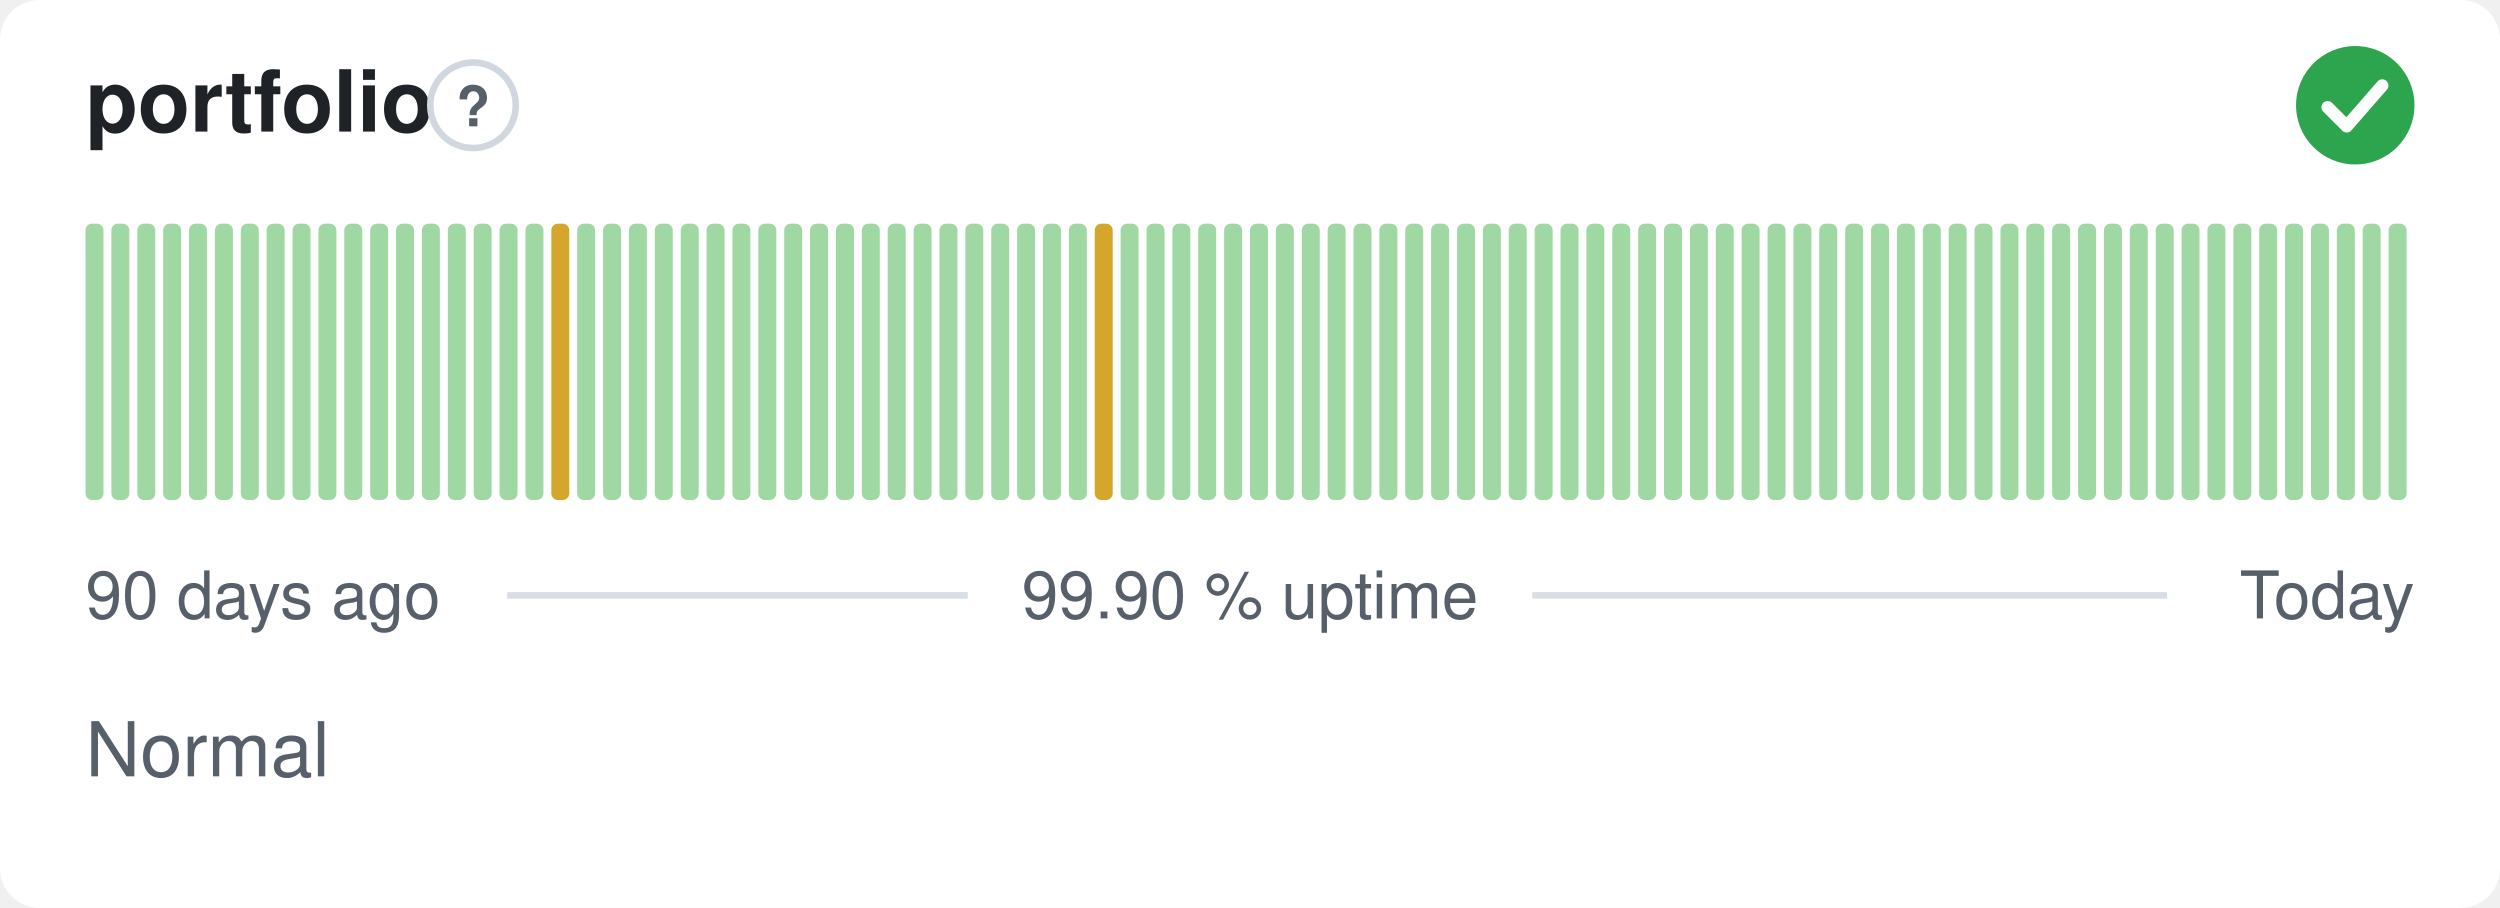
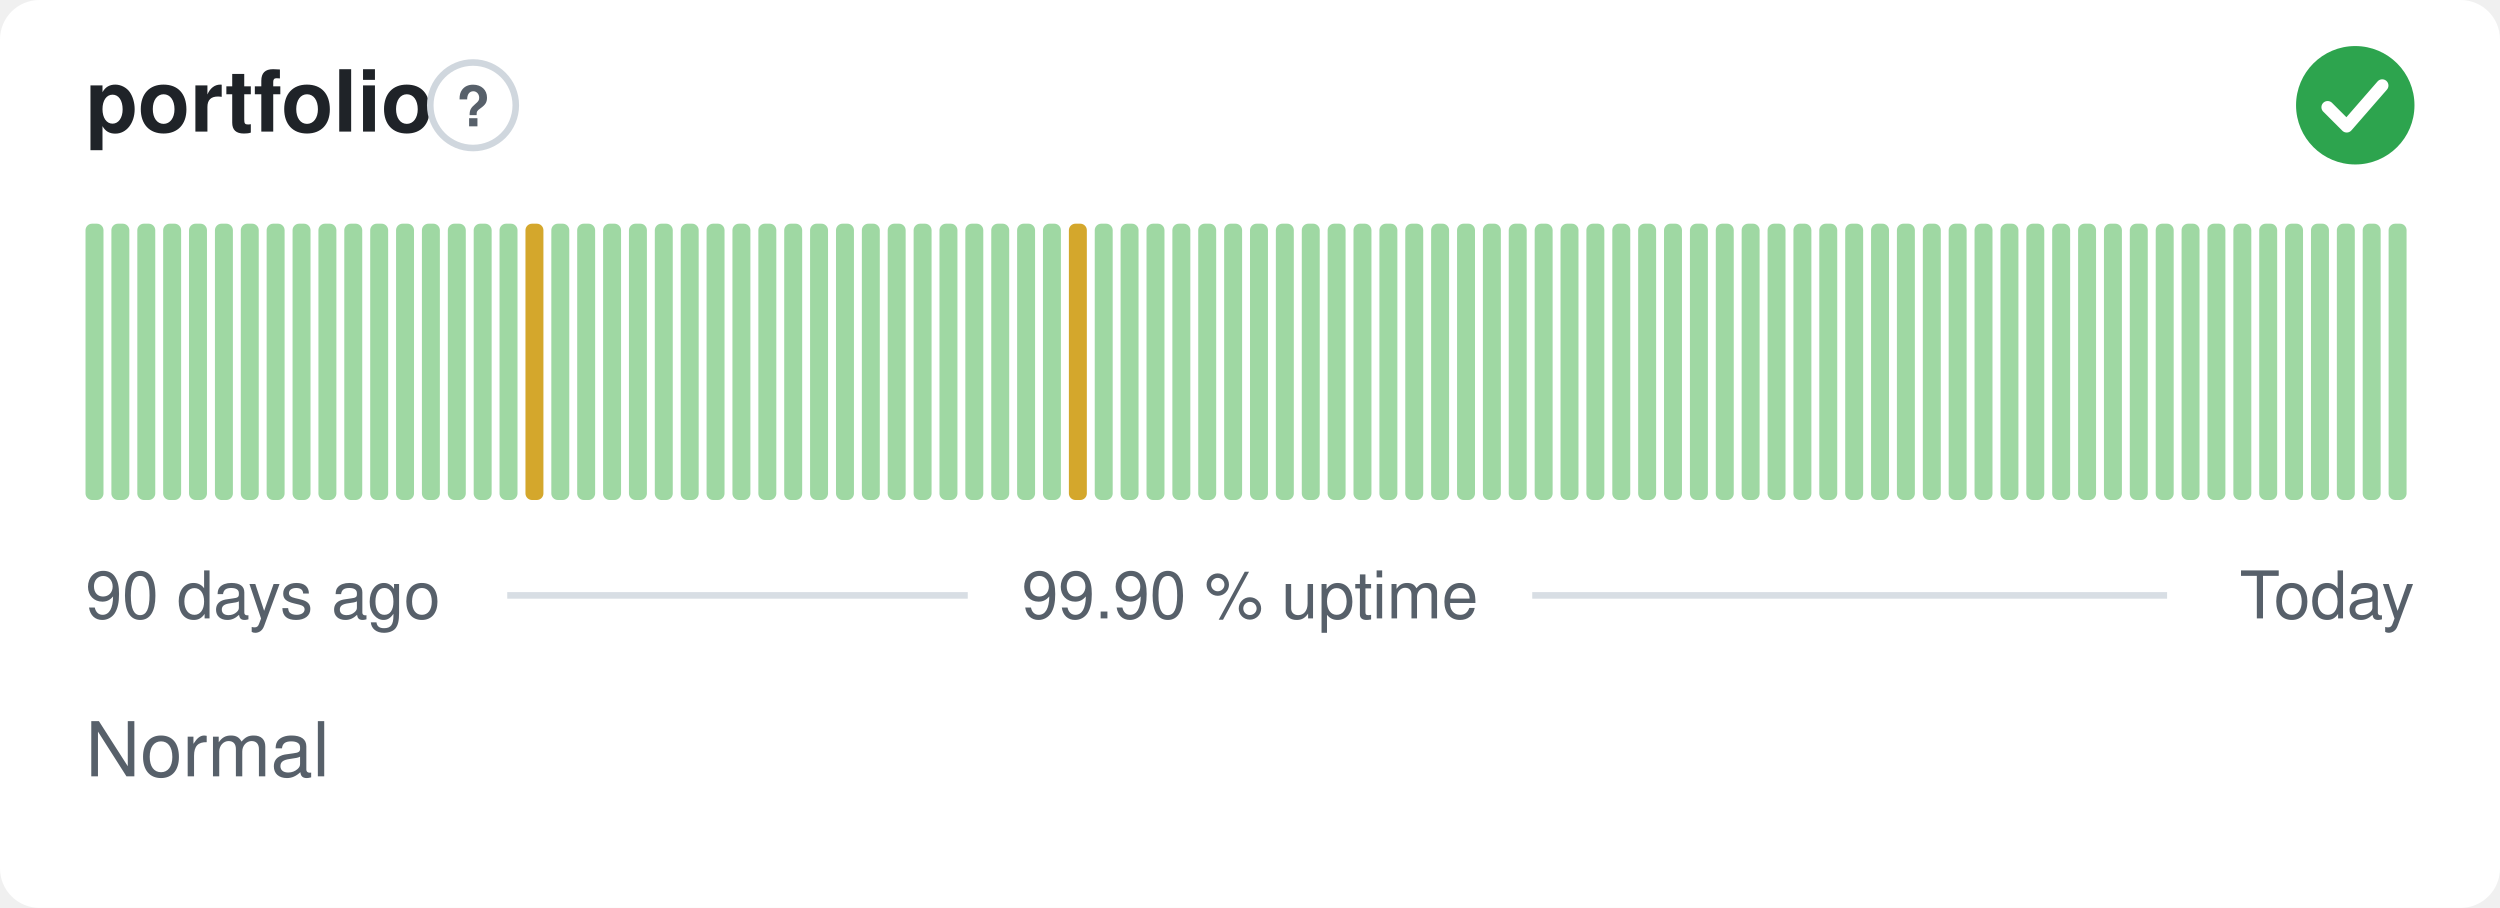
<svg xmlns="http://www.w3.org/2000/svg" width="380" height="138" viewBox="0 0 380 138" role="img" aria-label="portfolio: Normal, 99.90 % uptime over the last 90 days" font-family="-apple-system,BlinkMacSystemFont,'Segoe UI',Helvetica,Arial,sans-serif">
  <style>
    @media (prefers-color-scheme: dark) {
      .bg { fill: #0d1117 }
      .title { fill: #e6edf3 }
      .muted { fill: #8b949e }
      .hint { stroke: #30363d }
      .rule { stroke: #30363d }
      .nodata { fill: #21262d }
    }
  </style>
  <rect class="bg" width="380" height="138" rx="6" fill="#ffffff" />
  <text class="title" x="13" y="20" font-size="13" font-weight="600" fill="#1f2328">portfolio</text>
  <circle class="hint" cx="71.9" cy="16" r="6.5" fill="none" stroke="#d0d7de" stroke-width="1" />
  <text class="muted" x="71.9" y="19.2" text-anchor="middle" font-size="8.5" font-weight="700" fill="#57606a">?</text>
  <circle cx="358" cy="16" r="9" fill="#2da44e" />
  <path d="M353.80 16.30l2.90 2.90 5.40 -6.20" fill="none" stroke="#fff" stroke-width="1.89" stroke-linecap="round" stroke-linejoin="round" />
  <rect x="13.00" y="34.00" width="2.73" height="42.00" rx="1" fill="#9fd8a3" />
  <rect x="16.93" y="34.00" width="2.73" height="42.00" rx="1" fill="#9fd8a3" />
  <rect x="20.87" y="34.00" width="2.73" height="42.00" rx="1" fill="#9fd8a3" />
  <rect x="24.80" y="34.00" width="2.73" height="42.00" rx="1" fill="#9fd8a3" />
  <rect x="28.73" y="34.00" width="2.73" height="42.00" rx="1" fill="#9fd8a3" />
  <rect x="32.67" y="34.00" width="2.73" height="42.00" rx="1" fill="#9fd8a3" />
  <rect x="36.60" y="34.00" width="2.73" height="42.00" rx="1" fill="#9fd8a3" />
  <rect x="40.53" y="34.00" width="2.73" height="42.00" rx="1" fill="#9fd8a3" />
  <rect x="44.47" y="34.00" width="2.73" height="42.00" rx="1" fill="#9fd8a3" />
  <rect x="48.40" y="34.00" width="2.73" height="42.00" rx="1" fill="#9fd8a3" />
  <rect x="52.33" y="34.00" width="2.73" height="42.00" rx="1" fill="#9fd8a3" />
  <rect x="56.27" y="34.00" width="2.73" height="42.00" rx="1" fill="#9fd8a3" />
  <rect x="60.20" y="34.00" width="2.73" height="42.00" rx="1" fill="#9fd8a3" />
  <rect x="64.13" y="34.00" width="2.73" height="42.00" rx="1" fill="#9fd8a3" />
  <rect x="68.07" y="34.00" width="2.73" height="42.00" rx="1" fill="#9fd8a3" />
  <rect x="72.00" y="34.00" width="2.73" height="42.00" rx="1" fill="#9fd8a3" />
  <rect x="75.93" y="34.00" width="2.73" height="42.00" rx="1" fill="#9fd8a3" />
-   <rect x="79.87" y="34.00" width="2.73" height="42.00" rx="1" fill="#9fd8a3" />
-   <rect x="83.80" y="34.00" width="2.73" height="42.00" rx="1" fill="#d4a72c" />
+   <rect x="79.87" y="34.00" width="2.73" height="42.00" rx="1" fill="#d4a72c" />
+   <rect x="83.80" y="34.00" width="2.73" height="42.00" rx="1" fill="#9fd8a3" />
  <rect x="87.73" y="34.00" width="2.73" height="42.00" rx="1" fill="#9fd8a3" />
  <rect x="91.67" y="34.00" width="2.73" height="42.00" rx="1" fill="#9fd8a3" />
  <rect x="95.60" y="34.00" width="2.73" height="42.00" rx="1" fill="#9fd8a3" />
  <rect x="99.53" y="34.00" width="2.73" height="42.00" rx="1" fill="#9fd8a3" />
  <rect x="103.47" y="34.00" width="2.73" height="42.00" rx="1" fill="#9fd8a3" />
  <rect x="107.40" y="34.00" width="2.73" height="42.00" rx="1" fill="#9fd8a3" />
  <rect x="111.33" y="34.00" width="2.73" height="42.00" rx="1" fill="#9fd8a3" />
  <rect x="115.27" y="34.00" width="2.73" height="42.00" rx="1" fill="#9fd8a3" />
  <rect x="119.20" y="34.00" width="2.73" height="42.00" rx="1" fill="#9fd8a3" />
  <rect x="123.13" y="34.00" width="2.73" height="42.00" rx="1" fill="#9fd8a3" />
  <rect x="127.07" y="34.00" width="2.73" height="42.00" rx="1" fill="#9fd8a3" />
  <rect x="131.00" y="34.00" width="2.73" height="42.00" rx="1" fill="#9fd8a3" />
  <rect x="134.93" y="34.00" width="2.73" height="42.00" rx="1" fill="#9fd8a3" />
  <rect x="138.87" y="34.00" width="2.73" height="42.00" rx="1" fill="#9fd8a3" />
  <rect x="142.80" y="34.00" width="2.73" height="42.00" rx="1" fill="#9fd8a3" />
  <rect x="146.73" y="34.00" width="2.73" height="42.00" rx="1" fill="#9fd8a3" />
  <rect x="150.67" y="34.00" width="2.73" height="42.00" rx="1" fill="#9fd8a3" />
  <rect x="154.60" y="34.00" width="2.73" height="42.00" rx="1" fill="#9fd8a3" />
  <rect x="158.53" y="34.00" width="2.73" height="42.00" rx="1" fill="#9fd8a3" />
-   <rect x="162.47" y="34.00" width="2.73" height="42.00" rx="1" fill="#9fd8a3" />
-   <rect x="166.40" y="34.00" width="2.73" height="42.00" rx="1" fill="#d4a72c" />
+   <rect x="162.47" y="34.00" width="2.73" height="42.00" rx="1" fill="#d4a72c" />
+   <rect x="166.40" y="34.00" width="2.73" height="42.00" rx="1" fill="#9fd8a3" />
  <rect x="170.33" y="34.00" width="2.73" height="42.00" rx="1" fill="#9fd8a3" />
  <rect x="174.27" y="34.00" width="2.73" height="42.00" rx="1" fill="#9fd8a3" />
  <rect x="178.20" y="34.00" width="2.73" height="42.00" rx="1" fill="#9fd8a3" />
  <rect x="182.13" y="34.00" width="2.73" height="42.00" rx="1" fill="#9fd8a3" />
  <rect x="186.07" y="34.00" width="2.73" height="42.00" rx="1" fill="#9fd8a3" />
  <rect x="190.00" y="34.00" width="2.73" height="42.00" rx="1" fill="#9fd8a3" />
  <rect x="193.93" y="34.00" width="2.73" height="42.00" rx="1" fill="#9fd8a3" />
  <rect x="197.87" y="34.00" width="2.73" height="42.00" rx="1" fill="#9fd8a3" />
  <rect x="201.80" y="34.00" width="2.73" height="42.00" rx="1" fill="#9fd8a3" />
  <rect x="205.73" y="34.00" width="2.73" height="42.00" rx="1" fill="#9fd8a3" />
  <rect x="209.67" y="34.00" width="2.73" height="42.00" rx="1" fill="#9fd8a3" />
  <rect x="213.60" y="34.00" width="2.73" height="42.00" rx="1" fill="#9fd8a3" />
  <rect x="217.53" y="34.00" width="2.73" height="42.00" rx="1" fill="#9fd8a3" />
  <rect x="221.47" y="34.00" width="2.73" height="42.00" rx="1" fill="#9fd8a3" />
  <rect x="225.40" y="34.00" width="2.73" height="42.00" rx="1" fill="#9fd8a3" />
  <rect x="229.33" y="34.00" width="2.73" height="42.00" rx="1" fill="#9fd8a3" />
  <rect x="233.27" y="34.00" width="2.73" height="42.00" rx="1" fill="#9fd8a3" />
  <rect x="237.20" y="34.00" width="2.73" height="42.00" rx="1" fill="#9fd8a3" />
  <rect x="241.13" y="34.00" width="2.73" height="42.00" rx="1" fill="#9fd8a3" />
  <rect x="245.07" y="34.00" width="2.73" height="42.00" rx="1" fill="#9fd8a3" />
  <rect x="249.00" y="34.00" width="2.73" height="42.00" rx="1" fill="#9fd8a3" />
  <rect x="252.93" y="34.00" width="2.73" height="42.00" rx="1" fill="#9fd8a3" />
  <rect x="256.87" y="34.00" width="2.73" height="42.00" rx="1" fill="#9fd8a3" />
  <rect x="260.80" y="34.00" width="2.73" height="42.00" rx="1" fill="#9fd8a3" />
  <rect x="264.73" y="34.00" width="2.73" height="42.00" rx="1" fill="#9fd8a3" />
  <rect x="268.67" y="34.00" width="2.73" height="42.00" rx="1" fill="#9fd8a3" />
  <rect x="272.60" y="34.00" width="2.73" height="42.00" rx="1" fill="#9fd8a3" />
  <rect x="276.53" y="34.00" width="2.73" height="42.00" rx="1" fill="#9fd8a3" />
  <rect x="280.47" y="34.00" width="2.73" height="42.00" rx="1" fill="#9fd8a3" />
  <rect x="284.40" y="34.00" width="2.73" height="42.00" rx="1" fill="#9fd8a3" />
  <rect x="288.33" y="34.00" width="2.73" height="42.00" rx="1" fill="#9fd8a3" />
  <rect x="292.27" y="34.00" width="2.73" height="42.00" rx="1" fill="#9fd8a3" />
  <rect x="296.20" y="34.00" width="2.73" height="42.00" rx="1" fill="#9fd8a3" />
  <rect x="300.13" y="34.00" width="2.73" height="42.00" rx="1" fill="#9fd8a3" />
  <rect x="304.07" y="34.00" width="2.73" height="42.00" rx="1" fill="#9fd8a3" />
  <rect x="308.00" y="34.00" width="2.73" height="42.00" rx="1" fill="#9fd8a3" />
  <rect x="311.93" y="34.00" width="2.73" height="42.00" rx="1" fill="#9fd8a3" />
  <rect x="315.87" y="34.00" width="2.73" height="42.00" rx="1" fill="#9fd8a3" />
  <rect x="319.80" y="34.00" width="2.73" height="42.00" rx="1" fill="#9fd8a3" />
  <rect x="323.73" y="34.00" width="2.73" height="42.00" rx="1" fill="#9fd8a3" />
  <rect x="327.67" y="34.00" width="2.73" height="42.00" rx="1" fill="#9fd8a3" />
  <rect x="331.60" y="34.00" width="2.73" height="42.00" rx="1" fill="#9fd8a3" />
  <rect x="335.53" y="34.00" width="2.73" height="42.00" rx="1" fill="#9fd8a3" />
  <rect x="339.47" y="34.00" width="2.73" height="42.00" rx="1" fill="#9fd8a3" />
  <rect x="343.40" y="34.00" width="2.73" height="42.00" rx="1" fill="#9fd8a3" />
  <rect x="347.33" y="34.00" width="2.73" height="42.00" rx="1" fill="#9fd8a3" />
  <rect x="351.27" y="34.00" width="2.73" height="42.00" rx="1" fill="#9fd8a3" />
  <rect x="355.20" y="34.00" width="2.73" height="42.00" rx="1" fill="#9fd8a3" />
  <rect x="359.13" y="34.00" width="2.73" height="42.00" rx="1" fill="#9fd8a3" />
  <rect x="363.07" y="34.00" width="2.73" height="42.00" rx="1" fill="#9fd8a3" />
  <text class="muted" x="13" y="94" font-size="10" fill="#57606a">90 days ago</text>
  <text class="muted" x="190" y="94" text-anchor="middle" font-size="10" fill="#57606a">99.90 % uptime</text>
  <text class="muted" x="367" y="94" text-anchor="end" font-size="10" fill="#57606a">Today</text>
  <line class="rule" x1="77.1" y1="90.5" x2="147.1" y2="90.5" stroke="#d8dee4" stroke-width="1" />
  <line class="rule" x1="232.9" y1="90.5" x2="329.4" y2="90.5" stroke="#d8dee4" stroke-width="1" />
  <text class="muted" x="13" y="118" font-size="11.5" fill="#57606a">Normal</text>
</svg>
